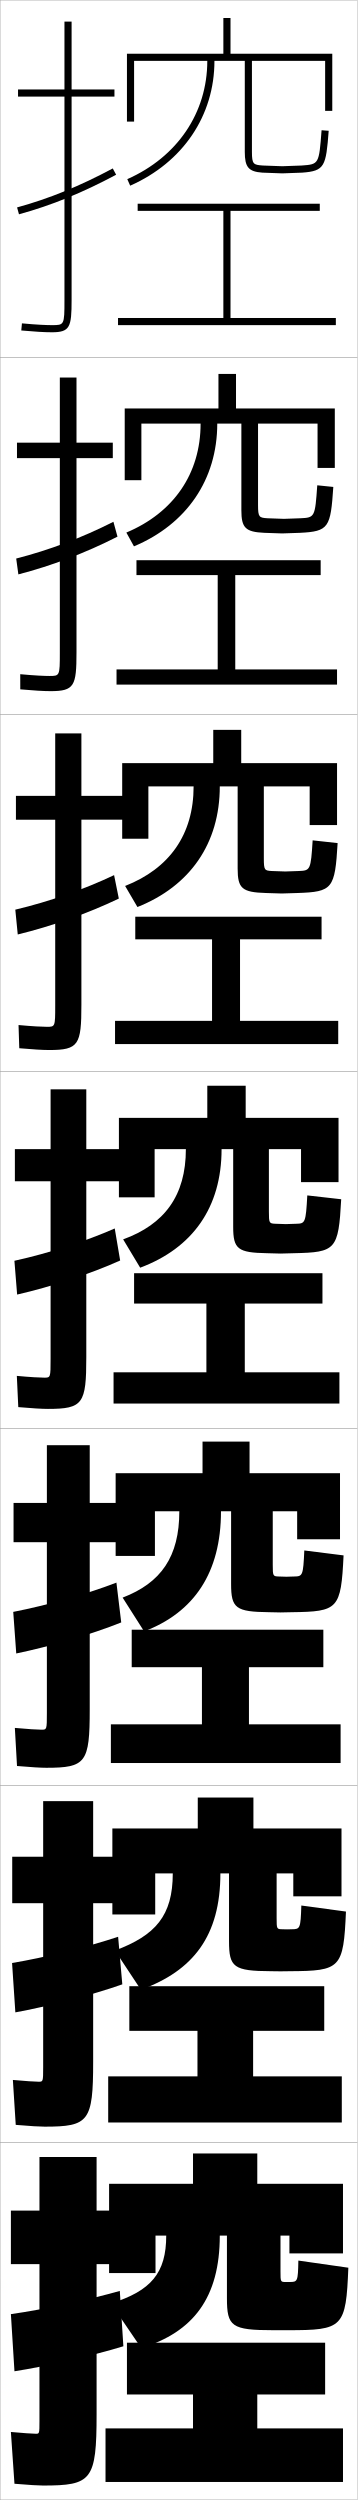
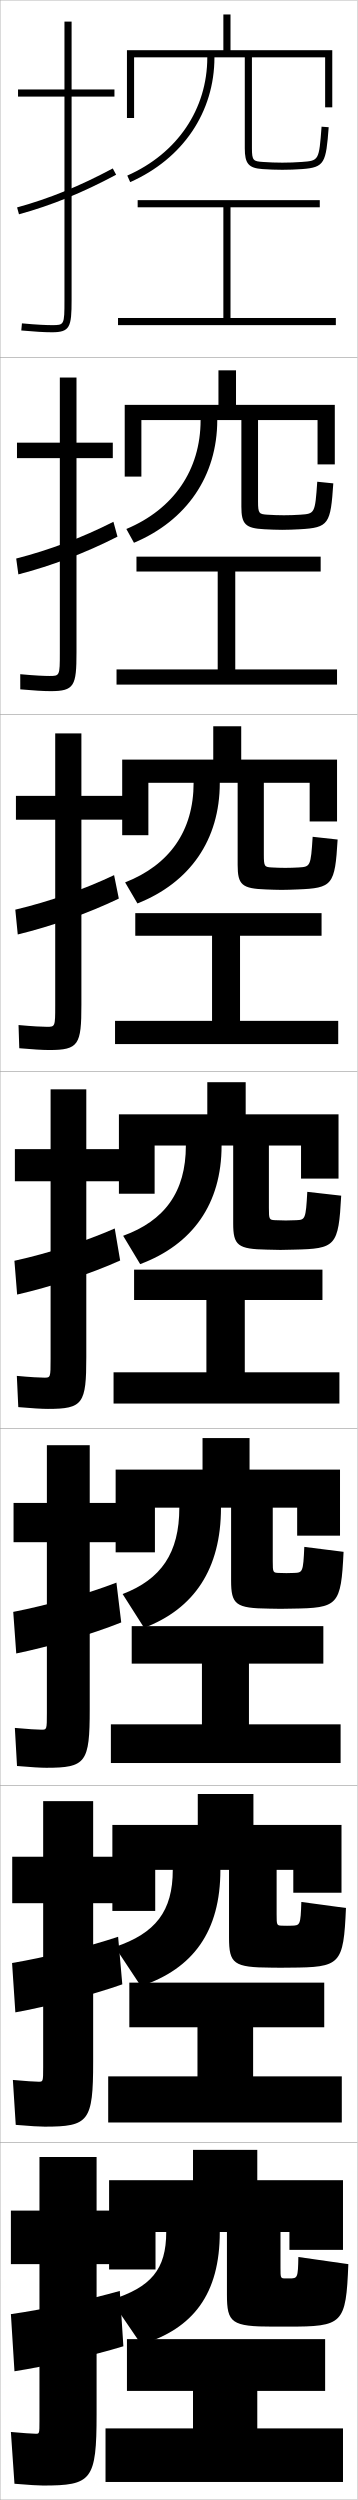
<svg xmlns="http://www.w3.org/2000/svg" width="100.1" height="700.1" viewBox="0 0 100.1 700.1" overflow="visible" enable-background="new 0 0 100.1 700.1" xml:space="preserve">
  <g id="glyphs">
    <g>
      <rect x="0.05" y="0.05" fill="none" stroke="#999999" stroke-width="0.1" width="100" height="100" />
      <rect x="0.05" y="100.05" fill="none" stroke="#999999" stroke-width="0.1" width="100" height="100" />
      <rect x="0.05" y="200.05" fill="none" stroke="#999999" stroke-width="0.1" width="100" height="100" />
      <rect x="0.05" y="300.05" fill="none" stroke="#999999" stroke-width="0.1" width="100" height="100" />
      <rect x="0.05" y="400.05" fill="none" stroke="#999999" stroke-width="0.1" width="100" height="100" />
      <rect x="0.05" y="500.05" fill="none" stroke="#999999" stroke-width="0.1" width="100" height="100" />
      <rect x="0.05" y="600.05" fill="none" stroke="#999999" stroke-width="0.1" width="100" height="100" />
    </g>
    <g>
-       <polygon points="64.55,89.05 64.55,59.05 89.55,59.05 89.55,57.05       38.55,57.05 38.55,59.05 62.55,59.05 62.55,89.05 33.05,89.05       33.05,91.05 94.05,91.05 94.05,89.05 " />
-       <polygon points="89.799,156.883 38.216,156.883 38.216,161.05 60.966,161.05       60.966,187.466 32.633,187.466 32.633,191.716 94.383,191.716 94.383,187.466       65.883,187.466 65.883,161.05 89.799,161.05 " />
-       <polygon points="90.05,256.716 37.883,256.716 37.883,263.05 59.383,263.05       59.383,285.883 32.217,285.883 32.217,292.383 94.716,292.383 94.716,285.883       67.217,285.883 67.217,263.05 90.05,263.05 " />
-       <polygon points="90.3,356.55 37.55,356.55 37.55,365.05 57.8,365.05       57.8,384.3 31.8,384.3 31.8,393.05 95.05,393.05 95.05,384.3       68.55,384.3 68.55,365.05 90.3,365.05 " />
-       <polygon points="90.549,456.383 36.883,456.383 36.883,466.883 56.55,466.883       56.55,482.883 31.049,482.883 31.049,493.716 95.383,493.716 95.383,482.883       69.716,482.883 69.716,466.883 90.549,466.883 " />
-       <polygon points="90.8,556.217 36.217,556.217 36.217,568.717 55.3,568.717       55.3,581.467 30.3,581.467 30.3,594.383 95.716,594.383 95.716,581.467       70.883,581.467 70.883,568.717 90.8,568.717 " />
-       <polygon points="72.05,670.55 91.05,670.55 91.05,656.05 35.55,656.05       35.55,670.55 54.05,670.55 54.05,680.05 29.55,680.05 29.55,695.05       96.05,695.05 96.05,680.05 72.05,680.05 " />
-     </g>
-     <path d="M81.05,639.05c-0.12,0-0.386,0-0.5,0c-0.113,0-0.38,0-0.5,0     c-1.489,0-1.5-0.005-1.5-3v-10h2.5v5h15v-19.5h-24v-8.5h-18v8.5h-23.5v25h13v-10.5h3     c0,10.478-4.237,15.503-15.5,19l8.5,12.5c14.604-4.456,22-14.151,22-31.5h2v17.547     c0,7.909,1.266,8.953,13,8.953c0.729,0,1.317,0,2,0s1.271,0,2,0     c15.515,0,16.334-0.653,17-17.5l-14-2C83.444,638.936,83.347,639.05,81.05,639.05z" />
-     <path d="M70.967,503.383H55.383v8.667H31.466v24.083h12v-11.5h4.917     c0,11.839-4.834,17.362-16.188,21.591l7.256,10.979     c14.631-5.305,22.266-15.058,22.266-32.569h2.416v18.956     c0,7.349,1.274,8.378,11.822,8.427c0.607,0,2.026,0.034,2.595,0.034     c0.569,0,1.988-0.034,2.596-0.034c14.238-0.082,15.041-0.739,15.737-16.703     l-12.499-1.692c-0.208,6.483-0.334,6.626-2.679,6.646     c-0.1,0.001-1.227,0.033-1.321,0.033s-1.222-0.033-1.322-0.033     c-1.555-0.026-1.595-0.062-1.595-3.134v-12.5h4.667v6.417h13.5v-19H70.967V503.383z" />
-     <path d="M40.353,456.854c14.009-5.311,21.531-16.456,21.531-33.638h2.833v20.364     c0,6.789,1.282,7.804,10.643,7.901c0.485,0,2.735,0.067,3.19,0.067     c0.456,0,2.705-0.067,3.191-0.067c12.962-0.165,13.748-0.825,14.474-15.907     l-10.998-1.384c-0.312,7.08-0.464,7.258-2.858,7.293     c-0.081,0.001-2.067,0.065-2.143,0.065s-2.063-0.065-2.143-0.065     c-1.622-0.053-1.691-0.122-1.691-3.268v-15h6.833v7.833h12v-18.5H69.884v-8.833     H56.717v8.833H32.384v23.167h11v-12.5h6.833c0,12.726-5.108,20.049-15.877,24.181     L40.353,456.854z" />
-     <g>
-       <path d="M58.05,17.05c0,14.524-8.376,26.906-22.405,33.121l0.811,1.828      c14.774-6.545,23.595-19.61,23.595-34.949h8.5v25.5      c0,4.272,1.06,5.519,4.928,5.797l5.572,0.203l5.573-0.203      c6.323-0.461,6.664-1.752,7.424-11.721l-1.994-0.152      c-0.726,9.525-0.726,9.525-5.575,9.879l-5.428,0.197l-5.428-0.197      c-2.635-0.19-3.072-0.32-3.072-3.803v-25.5h20.5v14h2v-16h-28.5v-10h-2v10h-27v19h2v-17H58.05z" />
-       <path d="M66.092,104.716h-4.917v9.667h-26.25v20.083h4.667v-15.833h16.583      c0,14.037-7.592,24.964-20.792,30.504l2.13,3.864      c14.746-6.197,23.329-18.698,23.329-34.369h6.75v24.258      c0,4.924,1.137,6.089,6.44,6.323c0.122,0,4.863,0.169,4.977,0.169      c0.114,0,4.856-0.169,4.978-0.169c8.111-0.39,8.595-1.472,9.353-12.851      l-4.495-0.46c-0.622,8.909-0.678,9.055-4.729,9.232      c-0.02,0.001-4.588,0.164-4.606,0.164c-0.019,0-4.587-0.164-4.607-0.164      c-2.319-0.153-2.643-0.273-2.643-3.669v-22.833h16.667v12.417h4.833v-16.667      H66.092V104.716z" />
-       <path d="M67.551,204.383h-7.833v9.333h-25.5v21.167h7.333v-14.667h12.667      c0,13.549-6.809,23.021-19.179,27.888l3.449,5.899      c14.717-5.848,23.063-17.786,23.063-33.788h5v23.016      c0,5.577,1.214,6.659,7.952,6.849c0.243,0,4.154,0.135,4.382,0.135      c0.228,0,4.139-0.135,4.382-0.135c9.898-0.318,10.525-1.191,11.282-13.98      l-6.995-0.768c-0.519,8.293-0.638,8.468-3.884,8.586      c-0.041,0.001-3.748,0.131-3.785,0.131c-0.038,0-3.746-0.131-3.785-0.131      c-2.004-0.116-2.215-0.227-2.215-3.535v-20.167h12.833v10.833h7.667v-17.333      H67.551V204.383z" />
-       <path d="M39.254,355.007c14.688-5.5,22.797-16.874,22.797-33.207h3.25v21.773      c0,6.229,1.291,7.229,9.464,7.375c0.364,0,3.444,0.102,3.786,0.102      s3.422-0.102,3.787-0.102c11.686-0.247,12.455-0.911,13.211-15.11      l-9.496-1.076c-0.415,7.678-0.596,7.879-3.038,7.939      c-0.061,0.002-2.907,0.099-2.964,0.099s-2.904-0.099-2.964-0.099      c-1.688-0.078-1.786-0.18-1.786-3.401v-17.5h9v9.25h10.5v-18h-26v-9h-10.75v9h-24.75v22.25h10v-13.5      h8.75c0,13.061-6.025,21.079-17.565,25.271L39.254,355.007z" />
+       <polygon points="64.55,89.05 64.55,58.05 89.55,58.05 89.55,56.05       38.55,56.05 38.55,58.05 62.55,58.05 62.55,89.05 33.05,89.05       33.05,91.05 94.05,91.05 94.05,89.05 " />
+       <polygon points="89.799,155.883 38.216,155.883 38.216,160.05 60.966,160.05       60.966,187.466 32.633,187.466 32.633,191.716 94.383,191.716 94.383,187.466       65.883,187.466 65.883,160.05 89.799,160.05 " />
+       <polygon points="90.05,255.716 37.883,255.716 37.883,262.05 59.383,262.05       59.383,285.883 32.217,285.883 32.217,292.383 94.716,292.383 94.716,285.883       67.217,285.883 67.217,262.05 90.05,262.05 " />
+       <polygon points="90.3,355.55 37.55,355.55 37.55,364.05 57.8,364.05       57.8,384.3 31.8,384.3 31.8,393.05 95.05,393.05 95.05,384.3       68.55,384.3 68.55,364.05 90.3,364.05 " />
+       <polygon points="90.549,455.383 36.883,455.383 36.883,465.883 56.55,465.883       56.55,482.883 31.049,482.883 31.049,493.716 95.383,493.716 95.383,482.883       69.716,482.883 69.716,465.883 90.549,465.883 " />
+       <polygon points="90.8,555.217 36.217,555.217 36.217,567.717 55.3,567.717       55.3,581.467 30.3,581.467 30.3,594.383 95.716,594.383 95.716,581.467       70.883,581.467 70.883,567.717 90.8,567.717 " />
+       <polygon points="72.05,669.55 91.05,669.55 91.05,655.05 35.55,655.05       35.55,669.55 54.05,669.55 54.05,680.05 29.55,680.05 29.55,695.05       96.05,695.05 96.05,680.05 72.05,680.05 " />
    </g>
    <g>
      <g>
        <path d="M12.05,696.05c13.625,0,15-1.419,15-20v-42h8v-15h-8v-15h-16v15h-8v15h8v44       c0,3.466-0.031,3.5-1,3.5c-0.781,0-3.946-0.21-7-0.5l1,14.5       C8.266,695.909,10.894,696.05,12.05,696.05z" />
        <path d="M33.55,641.55c-8.625,2.46-21.272,5.196-30.5,6.5l1,16       c8.383-1.281,22.007-4.383,30.5-7L33.55,641.55z" />
      </g>
      <g>
        <path d="M34.588,519.967h-8.5v-15.584H12.088v15.584H3.422v13h8.667v45.916       c0,4.055-0.03,4.083-1.25,4.083c-0.887,0-3.959-0.189-7.234-0.499L4.406,595.049       c4.102,0.354,6.787,0.501,8.099,0.501c12.364,0,13.583-1.429,13.583-18.167       v-44.416h8.5V519.967z" />
        <path d="M33.077,542.374c-8.395,2.803-20.28,5.762-29.698,7.348l0.92,13.822       c8.747-1.576,21.548-4.864,29.951-7.847L33.077,542.374z" />
      </g>
      <g>
        <path d="M34.128,420.883h-9v-16.166h-12v16.166H3.795v11h9.333v47.834       c0,4.643-0.03,4.666-1.5,4.666c-0.992,0-3.972-0.169-7.469-0.498l0.604,10.664       c3.987,0.349,6.73,0.501,8.198,0.501c11.103,0,12.167-1.438,12.167-16.333       v-46.834h9V420.883z" />
        <path d="M32.604,443.197c-8.164,3.146-19.288,6.328-28.897,8.197l0.841,11.644       c9.111-1.87,21.088-5.346,29.401-8.693L32.604,443.197z" />
      </g>
      <g>
        <path d="M33.667,321.8h-9.5v-16.75h-10v16.75h-10v9h10v49.75c0,5.231-0.029,5.25-1.75,5.25       c-1.098,0-3.984-0.148-7.703-0.498l0.406,8.746       c3.873,0.344,6.674,0.502,8.297,0.502c9.842,0,10.75-1.448,10.75-14.5v-49.25h9.5V321.8z" />
        <path d="M33.649,352.992l-1.518-8.971c-7.934,3.489-18.295,6.894-28.096,9.046       l0.762,9.465C14.272,360.367,25.427,356.705,33.649,352.992z" />
      </g>
    </g>
    <g>
      <path d="M35.127,222.883H22.794v-17.5h-7.333v17.5h-11v6.667h11v52.167      c0,5.821-0.042,5.833-2.333,5.833c-1.204,0-3.997-0.128-7.938-0.498l0.208,6.495      c3.759,0.339,6.617,0.502,8.396,0.502c8.248,0,9-1.457,9-12.667      v-51.833h12.333V222.883z" />
      <path d="M4.285,254.74l0.685,6.953c9.371-2.284,19.689-5.899,28.304-10.055      l-1.327-6.567C23.569,249.052,13.824,252.478,4.285,254.74z" />
    </g>
    <g>
      <path d="M31.589,123.966H21.422v-18.25h-4.667v18.25h-12v4.333h12v54.583      c0,6.41-0.053,6.417-2.917,6.417c-1.309,0-4.01-0.107-8.172-0.497l0.012,4.243      c3.645,0.334,6.56,0.503,8.494,0.503c6.654,0,7.25-1.466,7.25-10.833v-54.417      h10.167V123.966z" />
      <path d="M4.535,156.413l0.608,4.44c9.266-2.403,18.748-5.972,27.755-10.569      l-1.136-4.165C22.942,150.593,13.812,154.042,4.535,156.413z" />
    </g>
    <g>
      <path d="M32.05,25.05h-12v-19h-2v19h-13v2h13v57c0,7-0.065,7-3.5,7      c-1.415,0-4.022-0.086-8.407-0.496l-0.186,1.992      c3.531,0.329,6.503,0.504,8.593,0.504c5.06,0,5.5-1.475,5.5-9v-57h12V25.05z" />
      <path d="M4.784,58.086l0.531,1.928c9.162-2.521,17.808-6.044,27.207-11.083      l-0.945-1.762C22.313,52.135,13.8,55.604,4.784,58.086z" />
    </g>
+     <path d="M81.05,638.05c-0.12,0-0.386,0-0.5,0c-0.113,0-0.38,0-0.5,0     c-1.489,0-1.5-0.005-1.5-3v-10h2.5v5h15v-19.5h-24v-8.5h-18v8.5h-23.5v25h13v-10.5h3     c0,10.478-4.237,15.503-15.5,19l8.5,12.5c14.604-4.456,22-14.151,22-31.5h2v17.547     c0,7.909,1.266,8.953,13,8.953c0.729,0,1.317,0,2,0s1.271,0,2,0     c15.515,0,16.334-0.653,17-17.5l-14-2C83.444,637.936,83.347,638.05,81.05,638.05z" />
+     <path d="M81.705,539.267c-0.394,0.011-0.928,0.027-1.321,0.027     c-0.384,0-0.926-0.018-1.321-0.027c-1.556-0.04-1.596-0.062-1.596-3.133v-12.5     h4.667v6.416h13.5v-19H70.967v-8.666H55.384v8.666H31.467v24.084h12v-11.5h4.917     c0,11.602-4.822,17.775-16.188,21.59l7.256,10.979     c14.635-4.883,22.266-15.304,22.266-32.568h2.417v18.955     c0,7.35,1.273,8.379,11.821,8.428c0.909,0.007,1.729,0.026,2.595,0.026     c0.875,0,1.688-0.019,2.596-0.026c14.239-0.083,15.041-0.74,15.737-16.704     l-12.499-1.692C84.176,539.104,84.049,539.203,81.705,539.267z" />
+     <path d="M82.36,440.484c-0.667,0.025-1.469,0.053-2.143,0.053     c-0.653,0-1.472-0.028-2.143-0.053c-1.622-0.061-1.691-0.122-1.691-3.268v-15     h6.833v7.833h12v-18.5H69.884v-8.833H56.717v8.833H32.384v23.167h11v-12.5h6.833     c0,12.726-5.108,20.049-15.877,24.181l6.012,9.457     c14.009-5.31,21.531-16.456,21.531-33.638h2.833v20.364     c0,6.789,1.282,7.804,10.643,7.901c1.09,0.015,2.143,0.054,3.19,0.054     c1.067,0,2.103-0.036,3.191-0.054c12.962-0.165,13.748-0.825,14.474-15.907     l-10.998-1.384C84.907,440.271,84.752,440.393,82.36,440.484z" />
+     <g>
+       <g>
+         <path d="M84.623,47.347c6.323-0.465,6.664-1.752,7.424-11.721l-1.994-0.152       c-0.726,9.525-0.726,9.523-5.575,9.879c-1.761,0.129-3.637,0.197-5.427,0.197       c-1.733,0-3.661-0.069-5.429-0.197c-2.635-0.19-3.072-0.32-3.072-3.803v-25.5       h20.5v14h2v-16h-28.5v-10h-2v10h-27v19h2v-17h20.5c0,14.524-8.376,26.906-22.405,33.121l0.811,1.828       c14.774-6.545,23.595-19.61,23.595-34.949h8.5v25.5       c0,4.272,1.06,5.52,4.928,5.797c1.812,0.13,3.794,0.203,5.573,0.203       C80.888,47.55,82.815,47.479,84.623,47.347z" />
+       </g>
+       <path d="M83.986,148.213c8.108-0.439,8.595-1.472,9.353-12.85l-4.495-0.46      c-0.622,8.909-0.683,8.957-4.729,9.232c-1.488,0.101-3.095,0.158-4.606,0.158      c-1.463,0-3.113-0.059-4.607-0.158c-2.319-0.153-2.643-0.274-2.643-3.669      v-22.833h16.667v12.417h4.833v-16.667H66.092v-9.667h-4.917v9.667h-26.25v20.083      h4.667v-15.833h16.583c0,14.036-7.592,24.964-20.792,30.504l2.13,3.864      c14.746-6.197,23.329-18.699,23.329-34.369h6.75v24.258      c0,4.924,1.139,6.053,6.44,6.323c1.633,0.083,3.381,0.163,4.978,0.163      C80.653,148.376,82.357,148.302,83.986,148.213z" />
+       <path d="M83.267,249.081c9.896-0.372,10.525-1.191,11.282-13.98l-6.995-0.768      c-0.519,8.293-0.641,8.39-3.884,8.586c-1.214,0.073-2.553,0.119-3.785,0.119      c-1.193,0-2.565-0.048-3.785-0.119c-2.004-0.115-2.215-0.227-2.215-3.535      v-20.167h12.833v10.833h7.667v-17.333H67.551v-9.333h-7.833v9.333h-25.5v21.167      h7.333v-14.667h12.667c0,13.548-6.809,23.021-19.179,27.888l3.449,5.9      c14.717-5.849,23.063-17.786,23.063-33.788h5v23.016      c0,5.576,1.215,6.618,7.952,6.849c1.453,0.05,2.969,0.122,4.382,0.122      C80.337,249.203,81.818,249.135,83.267,249.081z" />
+       <path d="M74.765,349.948c1.271,0.022,2.556,0.081,3.786,0.081      c1.26,0,2.518-0.055,3.787-0.081c11.686-0.247,12.455-0.911,13.211-15.11      l-9.496-1.076c-0.415,7.678-0.598,7.823-3.038,7.939      c-0.941,0.045-2.011,0.08-2.964,0.08c-0.923,0-2.018-0.037-2.964-0.08      c-1.688-0.077-1.786-0.18-1.786-3.401v-17.5h9v9.25h10.5v-18h-26v-9h-10.75v9h-24.75v22.25h10v-13.5      h8.75c0,13.061-6.025,21.079-17.565,25.271l4.769,7.936      c14.688-5.5,22.797-16.874,22.797-33.207h3.25v21.773      C65.301,348.802,66.592,349.803,74.765,349.948z" />
+     </g>
  </g>
</svg>
